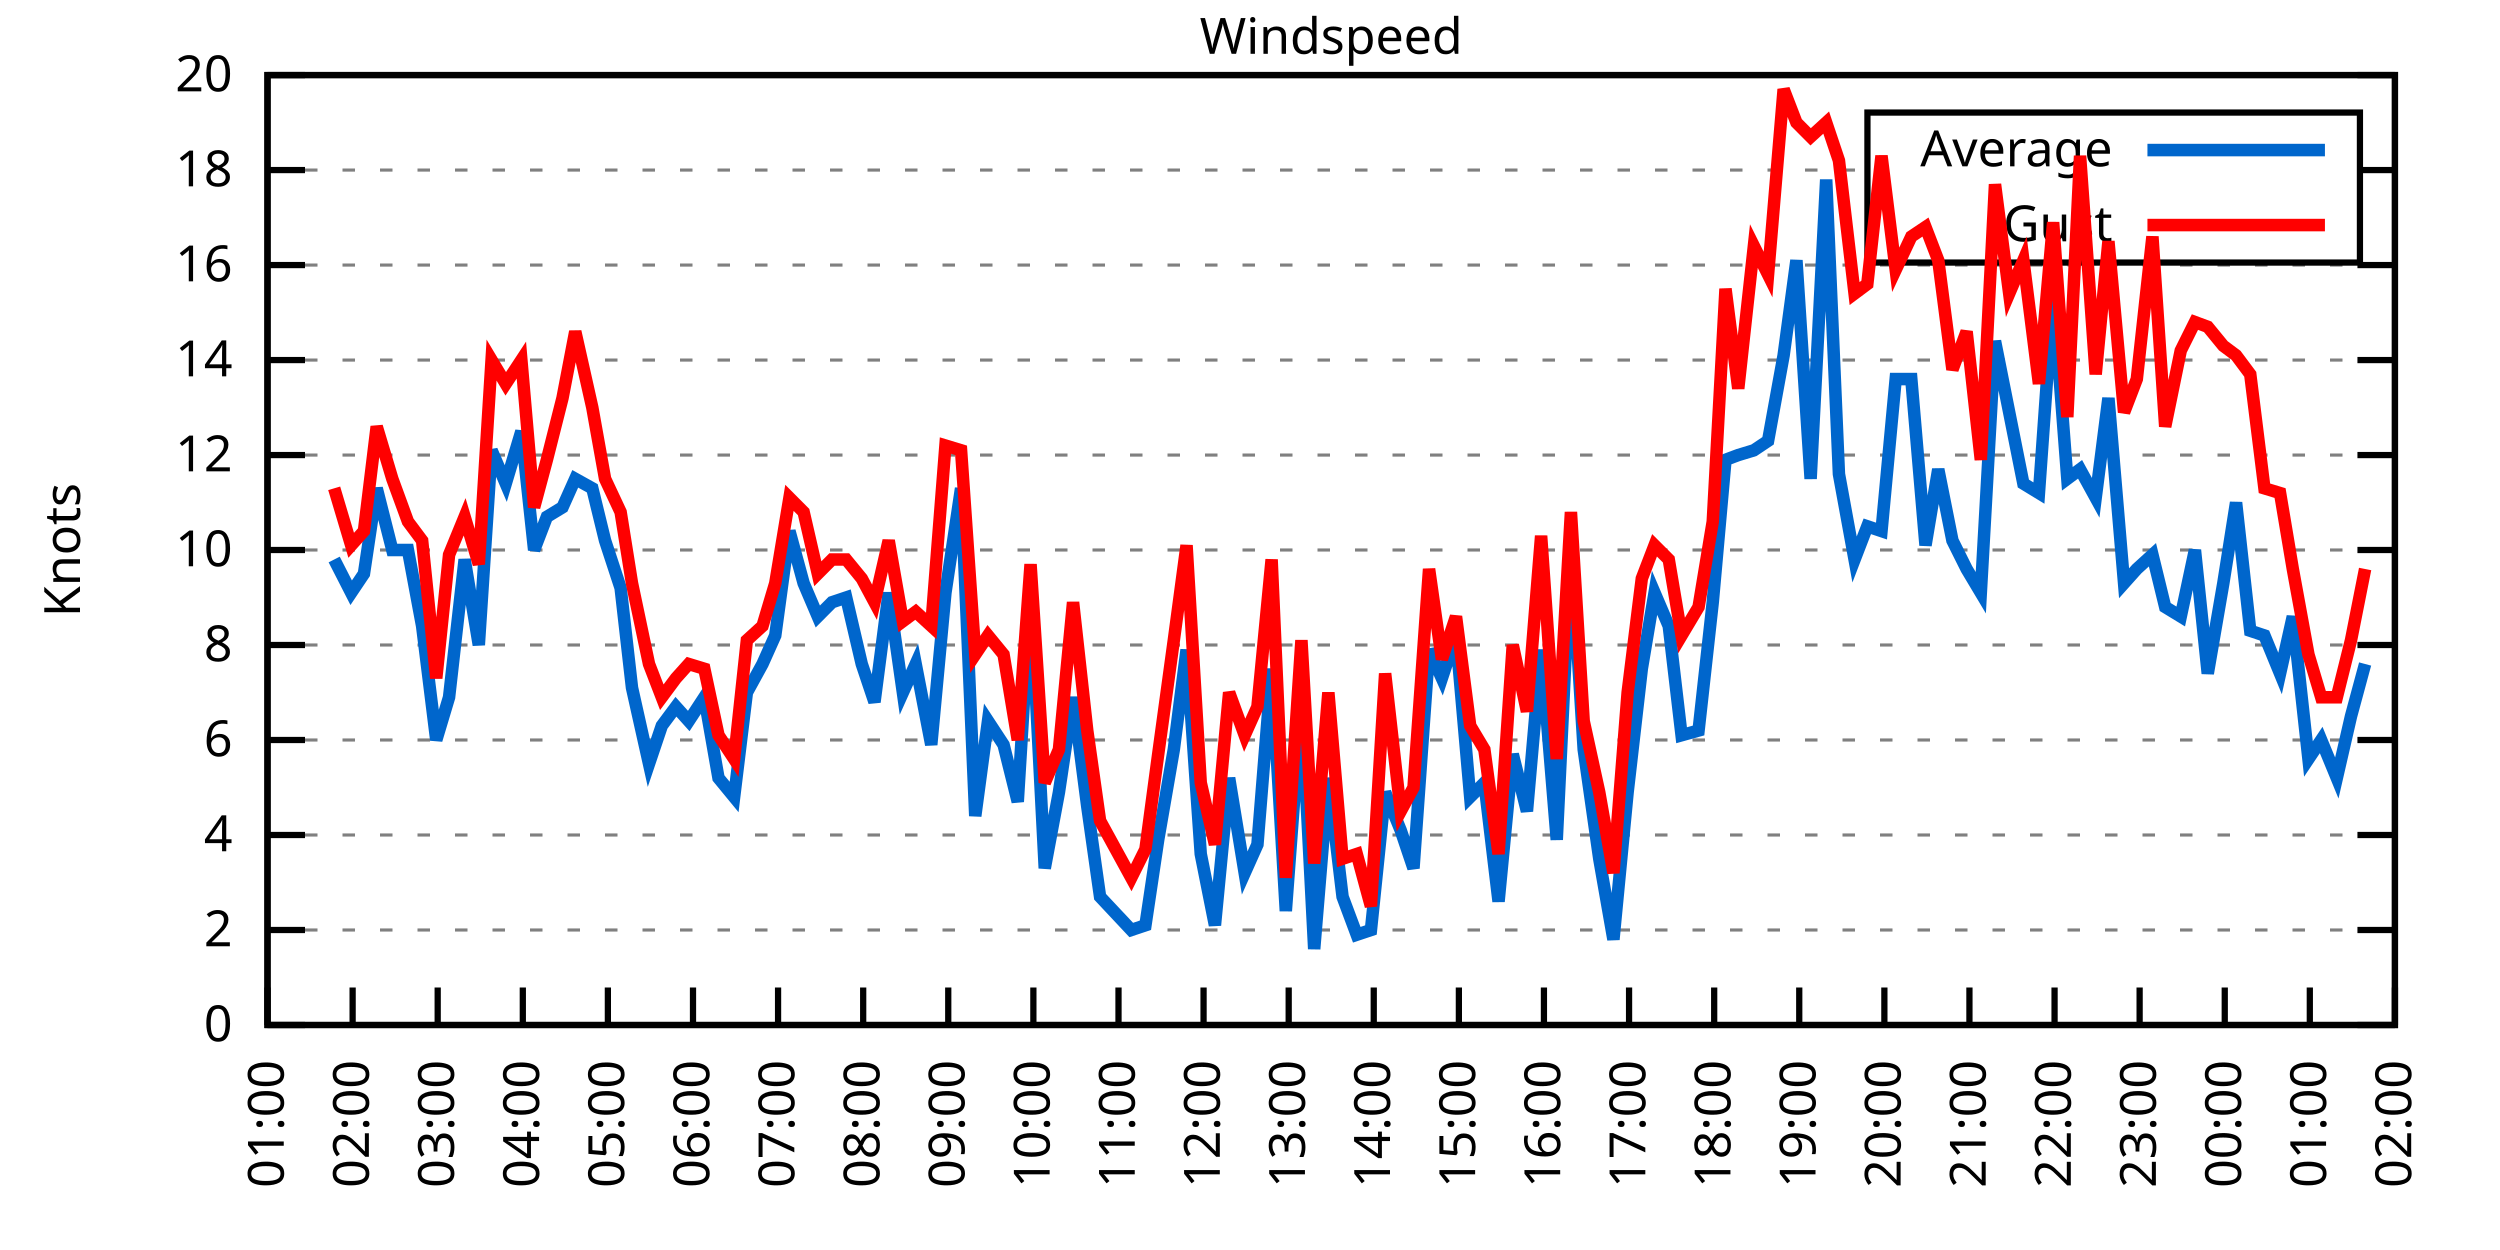
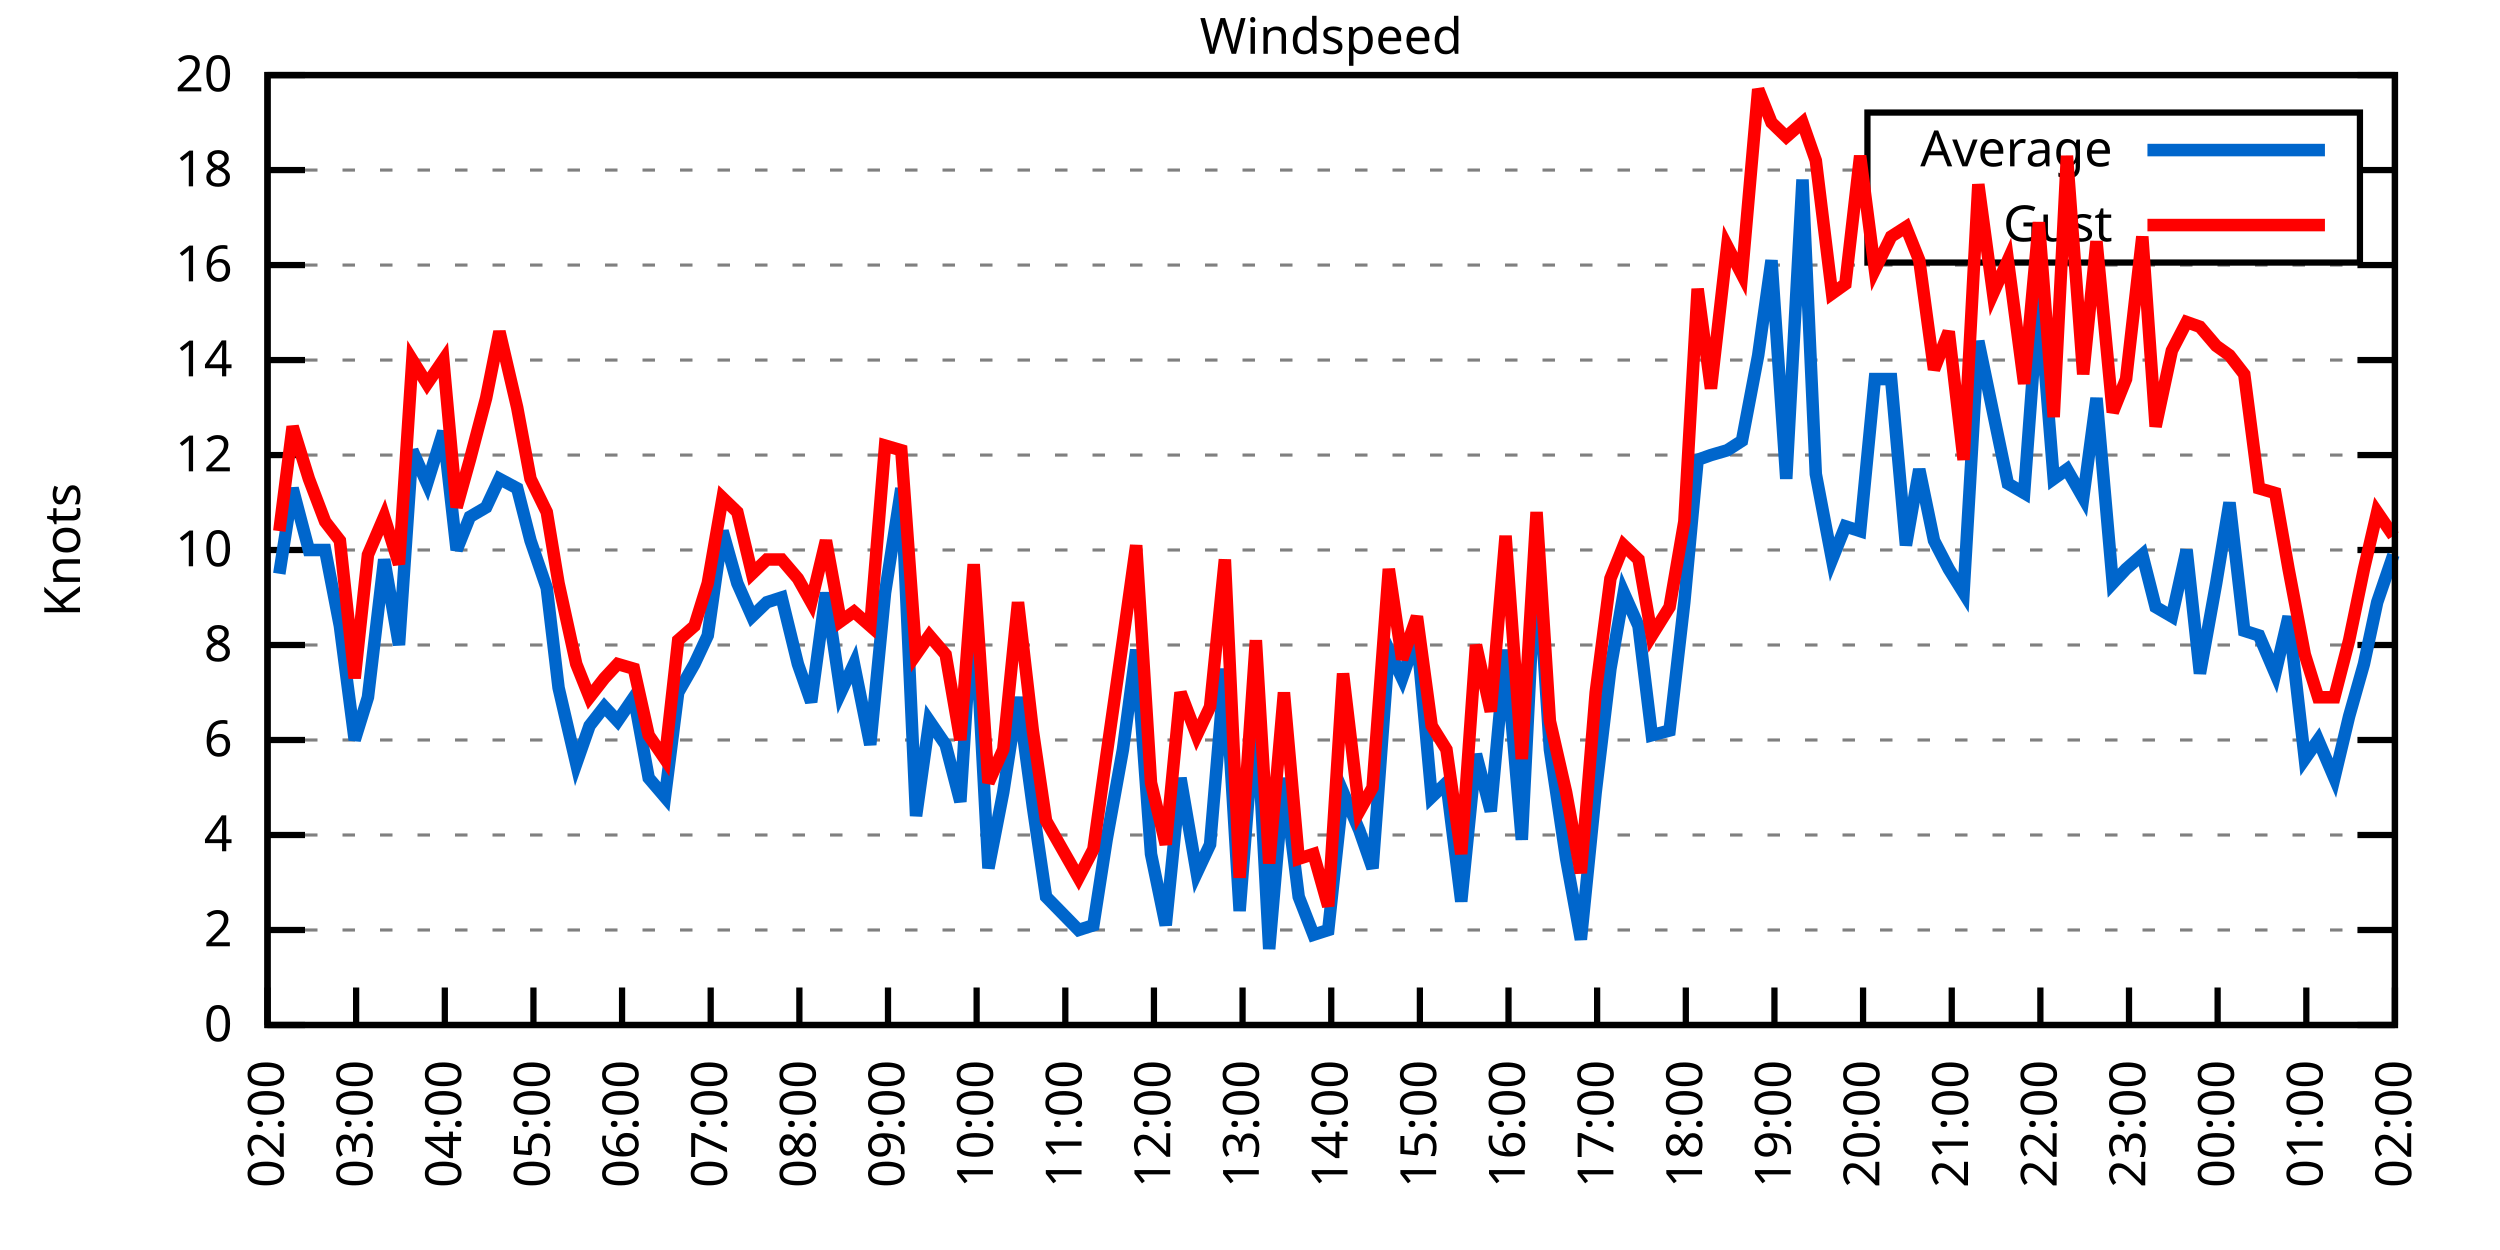
<svg xmlns="http://www.w3.org/2000/svg" xmlns:xlink="http://www.w3.org/1999/xlink" width="400" height="200" viewBox="0 0 400 200">
  <g id="gnuplot_canvas">
    <rect x="0" y="0" width="400" height="200" fill="none" />
    <defs>
      <circle id="gpDot" r="0.5" stroke-width="0.5" stroke="currentColor" />
      <path id="gpPt0" stroke-width="0.333" stroke="currentColor" d="M-1,0 h2 M0,-1 v2" />
      <path id="gpPt1" stroke-width="0.333" stroke="currentColor" d="M-1,-1 L1,1 M1,-1 L-1,1" />
      <path id="gpPt2" stroke-width="0.333" stroke="currentColor" d="M-1,0 L1,0 M0,-1 L0,1 M-1,-1 L1,1 M-1,1 L1,-1" />
      <rect id="gpPt3" stroke-width="0.333" stroke="currentColor" x="-1" y="-1" width="2" height="2" />
      <rect id="gpPt4" stroke-width="0.333" stroke="currentColor" fill="currentColor" x="-1" y="-1" width="2" height="2" />
      <circle id="gpPt5" stroke-width="0.333" stroke="currentColor" cx="0" cy="0" r="1" />
      <use xlink:href="#gpPt5" id="gpPt6" fill="currentColor" stroke="none" />
      <path id="gpPt7" stroke-width="0.333" stroke="currentColor" d="M0,-1.33 L-1.33,0.67 L1.33,0.67 z" />
      <use xlink:href="#gpPt7" id="gpPt8" fill="currentColor" stroke="none" />
      <use xlink:href="#gpPt7" id="gpPt9" stroke="currentColor" transform="rotate(180)" />
      <use xlink:href="#gpPt9" id="gpPt10" fill="currentColor" stroke="none" />
      <use xlink:href="#gpPt3" id="gpPt11" stroke="currentColor" transform="rotate(45)" />
      <use xlink:href="#gpPt11" id="gpPt12" fill="currentColor" stroke="none" />
      <path id="gpPt13" stroke-width="0.333" stroke="currentColor" d="M0,1.330 L1.265,0.411 L0.782,-1.067 L-0.782,-1.076 L-1.265,0.411 z" />
      <use xlink:href="#gpPt13" id="gpPt14" fill="currentColor" stroke="none" />
      <filter id="textbox" filterUnits="objectBoundingBox" x="0" y="0" height="1" width="1">
        <feFlood flood-color="white" flood-opacity="1" result="bgnd" />
        <feComposite in="SourceGraphic" in2="bgnd" operator="atop" />
      </filter>
      <filter id="greybox" filterUnits="objectBoundingBox" x="0" y="0" height="1" width="1">
        <feFlood flood-color="lightgrey" flood-opacity="1" result="grey" />
        <feComposite in="SourceGraphic" in2="grey" operator="atop" />
      </filter>
    </defs>
    <g fill="none" color="white" stroke="currentColor" stroke-width="1.00" stroke-linecap="butt" stroke-linejoin="miter">
</g>
    <g fill="none" color="black" stroke="currentColor" stroke-width="1.00" stroke-linecap="butt" stroke-linejoin="miter">
      <g stroke="none" shape-rendering="crispEdges">
        <polygon fill="rgb(255, 255, 255)" points="42.80,164.00 383.18,164.00 383.18,12.02 42.80,12.02 " />
      </g>
    </g>
    <g fill="none" color="black" stroke="currentColor" stroke-width="1.00" stroke-linecap="butt" stroke-linejoin="miter">
</g>
    <g fill="none" color="black" stroke="black" stroke-width="0.50" stroke-linecap="butt" stroke-linejoin="miter">
</g>
    <g fill="none" color="gray" stroke="currentColor" stroke-width="0.50" stroke-linecap="butt" stroke-linejoin="miter">
      <path stroke="gray" stroke-dasharray="2,4" class="gridline" d="M42.80,164.00 L383.19,164.00  " />
    </g>
    <g fill="none" color="gray" stroke="gray" stroke-width="1.00" stroke-linecap="butt" stroke-linejoin="miter">
</g>
    <g fill="none" color="black" stroke="currentColor" stroke-width="1.00" stroke-linecap="butt" stroke-linejoin="miter">
      <path stroke="black" d="M42.80,164.00 L48.80,164.00 M383.19,164.00 L377.19,164.00  " />
      <g transform="translate(37.20,166.60)" stroke="none" fill="black" font-family="Sans" font-size="8.00" text-anchor="end">
        <text>
          <tspan font-family="Sans"> 0</tspan>
        </text>
      </g>
    </g>
    <g fill="none" color="black" stroke="currentColor" stroke-width="1.00" stroke-linecap="butt" stroke-linejoin="miter">
</g>
    <g fill="none" color="black" stroke="black" stroke-width="0.50" stroke-linecap="butt" stroke-linejoin="miter">
</g>
    <g fill="none" color="gray" stroke="currentColor" stroke-width="0.50" stroke-linecap="butt" stroke-linejoin="miter">
      <path stroke="gray" stroke-dasharray="2,4" class="gridline" d="M42.80,148.80 L383.19,148.80  " />
    </g>
    <g fill="none" color="gray" stroke="gray" stroke-width="1.00" stroke-linecap="butt" stroke-linejoin="miter">
</g>
    <g fill="none" color="black" stroke="currentColor" stroke-width="1.00" stroke-linecap="butt" stroke-linejoin="miter">
      <path stroke="black" d="M42.80,148.80 L48.80,148.80 M383.19,148.80 L377.19,148.80  " />
      <g transform="translate(37.20,151.40)" stroke="none" fill="black" font-family="Sans" font-size="8.00" text-anchor="end">
        <text>
          <tspan font-family="Sans"> 2</tspan>
        </text>
      </g>
    </g>
    <g fill="none" color="black" stroke="currentColor" stroke-width="1.00" stroke-linecap="butt" stroke-linejoin="miter">
</g>
    <g fill="none" color="black" stroke="black" stroke-width="0.50" stroke-linecap="butt" stroke-linejoin="miter">
</g>
    <g fill="none" color="gray" stroke="currentColor" stroke-width="0.50" stroke-linecap="butt" stroke-linejoin="miter">
      <path stroke="gray" stroke-dasharray="2,4" class="gridline" d="M42.80,133.60 L383.19,133.60  " />
    </g>
    <g fill="none" color="gray" stroke="gray" stroke-width="1.00" stroke-linecap="butt" stroke-linejoin="miter">
</g>
    <g fill="none" color="black" stroke="currentColor" stroke-width="1.00" stroke-linecap="butt" stroke-linejoin="miter">
      <path stroke="black" d="M42.80,133.60 L48.80,133.60 M383.19,133.60 L377.19,133.60  " />
      <g transform="translate(37.20,136.20)" stroke="none" fill="black" font-family="Sans" font-size="8.00" text-anchor="end">
        <text>
          <tspan font-family="Sans"> 4</tspan>
        </text>
      </g>
    </g>
    <g fill="none" color="black" stroke="currentColor" stroke-width="1.00" stroke-linecap="butt" stroke-linejoin="miter">
</g>
    <g fill="none" color="black" stroke="black" stroke-width="0.50" stroke-linecap="butt" stroke-linejoin="miter">
</g>
    <g fill="none" color="gray" stroke="currentColor" stroke-width="0.50" stroke-linecap="butt" stroke-linejoin="miter">
      <path stroke="gray" stroke-dasharray="2,4" class="gridline" d="M42.80,118.40 L383.19,118.40  " />
    </g>
    <g fill="none" color="gray" stroke="gray" stroke-width="1.00" stroke-linecap="butt" stroke-linejoin="miter">
</g>
    <g fill="none" color="black" stroke="currentColor" stroke-width="1.00" stroke-linecap="butt" stroke-linejoin="miter">
      <path stroke="black" d="M42.80,118.40 L48.80,118.40 M383.19,118.40 L377.19,118.40  " />
      <g transform="translate(37.20,121.00)" stroke="none" fill="black" font-family="Sans" font-size="8.00" text-anchor="end">
        <text>
          <tspan font-family="Sans"> 6</tspan>
        </text>
      </g>
    </g>
    <g fill="none" color="black" stroke="currentColor" stroke-width="1.00" stroke-linecap="butt" stroke-linejoin="miter">
</g>
    <g fill="none" color="black" stroke="black" stroke-width="0.50" stroke-linecap="butt" stroke-linejoin="miter">
</g>
    <g fill="none" color="gray" stroke="currentColor" stroke-width="0.50" stroke-linecap="butt" stroke-linejoin="miter">
      <path stroke="gray" stroke-dasharray="2,4" class="gridline" d="M42.80,103.20 L383.19,103.20  " />
    </g>
    <g fill="none" color="gray" stroke="gray" stroke-width="1.00" stroke-linecap="butt" stroke-linejoin="miter">
</g>
    <g fill="none" color="black" stroke="currentColor" stroke-width="1.00" stroke-linecap="butt" stroke-linejoin="miter">
      <path stroke="black" d="M42.80,103.20 L48.80,103.20 M383.19,103.20 L377.19,103.20  " />
      <g transform="translate(37.20,105.80)" stroke="none" fill="black" font-family="Sans" font-size="8.00" text-anchor="end">
        <text>
          <tspan font-family="Sans"> 8</tspan>
        </text>
      </g>
    </g>
    <g fill="none" color="black" stroke="currentColor" stroke-width="1.00" stroke-linecap="butt" stroke-linejoin="miter">
</g>
    <g fill="none" color="black" stroke="black" stroke-width="0.50" stroke-linecap="butt" stroke-linejoin="miter">
</g>
    <g fill="none" color="gray" stroke="currentColor" stroke-width="0.50" stroke-linecap="butt" stroke-linejoin="miter">
      <path stroke="gray" stroke-dasharray="2,4" class="gridline" d="M42.80,88.00 L383.19,88.00  " />
    </g>
    <g fill="none" color="gray" stroke="gray" stroke-width="1.00" stroke-linecap="butt" stroke-linejoin="miter">
</g>
    <g fill="none" color="black" stroke="currentColor" stroke-width="1.00" stroke-linecap="butt" stroke-linejoin="miter">
      <path stroke="black" d="M42.80,88.00 L48.80,88.00 M383.19,88.00 L377.19,88.00  " />
      <g transform="translate(37.20,90.60)" stroke="none" fill="black" font-family="Sans" font-size="8.00" text-anchor="end">
        <text>
          <tspan font-family="Sans"> 10</tspan>
        </text>
      </g>
    </g>
    <g fill="none" color="black" stroke="currentColor" stroke-width="1.00" stroke-linecap="butt" stroke-linejoin="miter">
</g>
    <g fill="none" color="black" stroke="black" stroke-width="0.50" stroke-linecap="butt" stroke-linejoin="miter">
</g>
    <g fill="none" color="gray" stroke="currentColor" stroke-width="0.50" stroke-linecap="butt" stroke-linejoin="miter">
      <path stroke="gray" stroke-dasharray="2,4" class="gridline" d="M42.80,72.81 L383.19,72.81  " />
    </g>
    <g fill="none" color="gray" stroke="gray" stroke-width="1.00" stroke-linecap="butt" stroke-linejoin="miter">
</g>
    <g fill="none" color="black" stroke="currentColor" stroke-width="1.00" stroke-linecap="butt" stroke-linejoin="miter">
      <path stroke="black" d="M42.80,72.81 L48.80,72.81 M383.19,72.81 L377.19,72.81  " />
      <g transform="translate(37.20,75.41)" stroke="none" fill="black" font-family="Sans" font-size="8.00" text-anchor="end">
        <text>
          <tspan font-family="Sans"> 12</tspan>
        </text>
      </g>
    </g>
    <g fill="none" color="black" stroke="currentColor" stroke-width="1.00" stroke-linecap="butt" stroke-linejoin="miter">
</g>
    <g fill="none" color="black" stroke="black" stroke-width="0.50" stroke-linecap="butt" stroke-linejoin="miter">
</g>
    <g fill="none" color="gray" stroke="currentColor" stroke-width="0.50" stroke-linecap="butt" stroke-linejoin="miter">
      <path stroke="gray" stroke-dasharray="2,4" class="gridline" d="M42.80,57.61 L383.19,57.61  " />
    </g>
    <g fill="none" color="gray" stroke="gray" stroke-width="1.00" stroke-linecap="butt" stroke-linejoin="miter">
</g>
    <g fill="none" color="black" stroke="currentColor" stroke-width="1.00" stroke-linecap="butt" stroke-linejoin="miter">
      <path stroke="black" d="M42.80,57.61 L48.80,57.61 M383.19,57.61 L377.19,57.61  " />
      <g transform="translate(37.20,60.21)" stroke="none" fill="black" font-family="Sans" font-size="8.00" text-anchor="end">
        <text>
          <tspan font-family="Sans"> 14</tspan>
        </text>
      </g>
    </g>
    <g fill="none" color="black" stroke="currentColor" stroke-width="1.00" stroke-linecap="butt" stroke-linejoin="miter">
</g>
    <g fill="none" color="black" stroke="black" stroke-width="0.50" stroke-linecap="butt" stroke-linejoin="miter">
</g>
    <g fill="none" color="gray" stroke="currentColor" stroke-width="0.50" stroke-linecap="butt" stroke-linejoin="miter">
      <path stroke="gray" stroke-dasharray="2,4" class="gridline" d="M42.80,42.41 L383.19,42.41  " />
    </g>
    <g fill="none" color="gray" stroke="gray" stroke-width="1.00" stroke-linecap="butt" stroke-linejoin="miter">
</g>
    <g fill="none" color="black" stroke="currentColor" stroke-width="1.00" stroke-linecap="butt" stroke-linejoin="miter">
      <path stroke="black" d="M42.80,42.41 L48.80,42.41 M383.19,42.41 L377.19,42.41  " />
      <g transform="translate(37.20,45.01)" stroke="none" fill="black" font-family="Sans" font-size="8.00" text-anchor="end">
        <text>
          <tspan font-family="Sans"> 16</tspan>
        </text>
      </g>
    </g>
    <g fill="none" color="black" stroke="currentColor" stroke-width="1.00" stroke-linecap="butt" stroke-linejoin="miter">
</g>
    <g fill="none" color="black" stroke="black" stroke-width="0.50" stroke-linecap="butt" stroke-linejoin="miter">
</g>
    <g fill="none" color="gray" stroke="currentColor" stroke-width="0.50" stroke-linecap="butt" stroke-linejoin="miter">
      <path stroke="gray" stroke-dasharray="2,4" class="gridline" d="M42.80,27.21 L298.79,27.21 M377.59,27.21 L383.19,27.21  " />
    </g>
    <g fill="none" color="gray" stroke="gray" stroke-width="1.00" stroke-linecap="butt" stroke-linejoin="miter">
</g>
    <g fill="none" color="black" stroke="currentColor" stroke-width="1.00" stroke-linecap="butt" stroke-linejoin="miter">
      <path stroke="black" d="M42.80,27.21 L48.80,27.21 M383.19,27.21 L377.19,27.21  " />
      <g transform="translate(37.20,29.81)" stroke="none" fill="black" font-family="Sans" font-size="8.00" text-anchor="end">
        <text>
          <tspan font-family="Sans"> 18</tspan>
        </text>
      </g>
    </g>
    <g fill="none" color="black" stroke="currentColor" stroke-width="1.00" stroke-linecap="butt" stroke-linejoin="miter">
</g>
    <g fill="none" color="black" stroke="black" stroke-width="0.50" stroke-linecap="butt" stroke-linejoin="miter">
</g>
    <g fill="none" color="gray" stroke="currentColor" stroke-width="0.50" stroke-linecap="butt" stroke-linejoin="miter">
      <path stroke="gray" stroke-dasharray="2,4" class="gridline" d="M42.80,12.01 L383.19,12.01  " />
    </g>
    <g fill="none" color="gray" stroke="gray" stroke-width="1.00" stroke-linecap="butt" stroke-linejoin="miter">
</g>
    <g fill="none" color="black" stroke="currentColor" stroke-width="1.00" stroke-linecap="butt" stroke-linejoin="miter">
      <path stroke="black" d="M42.80,12.01 L48.80,12.01 M383.19,12.01 L377.19,12.01  " />
      <g transform="translate(37.20,14.61)" stroke="none" fill="black" font-family="Sans" font-size="8.00" text-anchor="end">
        <text>
          <tspan font-family="Sans"> 20</tspan>
        </text>
      </g>
    </g>
    <g fill="none" color="black" stroke="currentColor" stroke-width="1.00" stroke-linecap="butt" stroke-linejoin="miter">
      <path stroke="black" d="M42.80,164.00 L42.80,158.00  " />
      <g transform="translate(45.40,169.60) rotate(270.00)" stroke="none" fill="black" font-family="Sans" font-size="8.00" text-anchor="end">
        <text>
-           <tspan font-family="Sans">01:00</tspan>
-         </text>
-       </g>
-     </g>
-     <g fill="none" color="black" stroke="currentColor" stroke-width="1.00" stroke-linecap="butt" stroke-linejoin="miter">
-       <path stroke="black" d="M56.42,164.00 L56.42,158.00  " />
-       <g transform="translate(59.02,169.60) rotate(270.00)" stroke="none" fill="black" font-family="Sans" font-size="8.00" text-anchor="end">
-         <text>
          <tspan font-family="Sans">02:00</tspan>
        </text>
      </g>
    </g>
    <g fill="none" color="black" stroke="currentColor" stroke-width="1.00" stroke-linecap="butt" stroke-linejoin="miter">
-       <path stroke="black" d="M70.03,164.00 L70.03,158.00  " />
-       <g transform="translate(72.63,169.60) rotate(270.00)" stroke="none" fill="black" font-family="Sans" font-size="8.00" text-anchor="end">
+       <path stroke="black" d="M56.98,164.00 L56.98,158.00  " />
+       <g transform="translate(59.58,169.60) rotate(270.00)" stroke="none" fill="black" font-family="Sans" font-size="8.00" text-anchor="end">
        <text>
          <tspan font-family="Sans">03:00</tspan>
        </text>
      </g>
    </g>
    <g fill="none" color="black" stroke="currentColor" stroke-width="1.00" stroke-linecap="butt" stroke-linejoin="miter">
-       <path stroke="black" d="M83.65,164.00 L83.65,158.00  " />
-       <g transform="translate(86.25,169.60) rotate(270.00)" stroke="none" fill="black" font-family="Sans" font-size="8.00" text-anchor="end">
+       <path stroke="black" d="M71.17,164.00 L71.17,158.00  " />
+       <g transform="translate(73.77,169.60) rotate(270.00)" stroke="none" fill="black" font-family="Sans" font-size="8.00" text-anchor="end">
        <text>
          <tspan font-family="Sans">04:00</tspan>
        </text>
      </g>
    </g>
    <g fill="none" color="black" stroke="currentColor" stroke-width="1.00" stroke-linecap="butt" stroke-linejoin="miter">
-       <path stroke="black" d="M97.26,164.00 L97.26,158.00  " />
-       <g transform="translate(99.86,169.60) rotate(270.00)" stroke="none" fill="black" font-family="Sans" font-size="8.00" text-anchor="end">
+       <path stroke="black" d="M85.35,164.00 L85.35,158.00  " />
+       <g transform="translate(87.95,169.60) rotate(270.00)" stroke="none" fill="black" font-family="Sans" font-size="8.00" text-anchor="end">
        <text>
          <tspan font-family="Sans">05:00</tspan>
        </text>
      </g>
    </g>
    <g fill="none" color="black" stroke="currentColor" stroke-width="1.00" stroke-linecap="butt" stroke-linejoin="miter">
-       <path stroke="black" d="M110.88,164.00 L110.88,158.00  " />
-       <g transform="translate(113.48,169.60) rotate(270.00)" stroke="none" fill="black" font-family="Sans" font-size="8.00" text-anchor="end">
+       <path stroke="black" d="M99.53,164.00 L99.53,158.00  " />
+       <g transform="translate(102.13,169.60) rotate(270.00)" stroke="none" fill="black" font-family="Sans" font-size="8.00" text-anchor="end">
        <text>
          <tspan font-family="Sans">06:00</tspan>
        </text>
      </g>
    </g>
    <g fill="none" color="black" stroke="currentColor" stroke-width="1.00" stroke-linecap="butt" stroke-linejoin="miter">
-       <path stroke="black" d="M124.49,164.00 L124.49,158.00  " />
-       <g transform="translate(127.09,169.60) rotate(270.00)" stroke="none" fill="black" font-family="Sans" font-size="8.00" text-anchor="end">
+       <path stroke="black" d="M113.71,164.00 L113.71,158.00  " />
+       <g transform="translate(116.31,169.60) rotate(270.00)" stroke="none" fill="black" font-family="Sans" font-size="8.00" text-anchor="end">
        <text>
          <tspan font-family="Sans">07:00</tspan>
        </text>
      </g>
    </g>
    <g fill="none" color="black" stroke="currentColor" stroke-width="1.00" stroke-linecap="butt" stroke-linejoin="miter">
-       <path stroke="black" d="M138.11,164.00 L138.11,158.00  " />
-       <g transform="translate(140.71,169.60) rotate(270.00)" stroke="none" fill="black" font-family="Sans" font-size="8.00" text-anchor="end">
+       <path stroke="black" d="M127.90,164.00 L127.90,158.00  " />
+       <g transform="translate(130.50,169.60) rotate(270.00)" stroke="none" fill="black" font-family="Sans" font-size="8.00" text-anchor="end">
        <text>
          <tspan font-family="Sans">08:00</tspan>
        </text>
      </g>
    </g>
    <g fill="none" color="black" stroke="currentColor" stroke-width="1.00" stroke-linecap="butt" stroke-linejoin="miter">
-       <path stroke="black" d="M151.72,164.00 L151.72,158.00  " />
-       <g transform="translate(154.32,169.60) rotate(270.00)" stroke="none" fill="black" font-family="Sans" font-size="8.00" text-anchor="end">
+       <path stroke="black" d="M142.08,164.00 L142.08,158.00  " />
+       <g transform="translate(144.68,169.60) rotate(270.00)" stroke="none" fill="black" font-family="Sans" font-size="8.00" text-anchor="end">
        <text>
          <tspan font-family="Sans">09:00</tspan>
        </text>
      </g>
    </g>
    <g fill="none" color="black" stroke="currentColor" stroke-width="1.00" stroke-linecap="butt" stroke-linejoin="miter">
-       <path stroke="black" d="M165.34,164.00 L165.34,158.00  " />
-       <g transform="translate(167.94,169.60) rotate(270.00)" stroke="none" fill="black" font-family="Sans" font-size="8.00" text-anchor="end">
+       <path stroke="black" d="M156.26,164.00 L156.26,158.00  " />
+       <g transform="translate(158.86,169.60) rotate(270.00)" stroke="none" fill="black" font-family="Sans" font-size="8.00" text-anchor="end">
        <text>
          <tspan font-family="Sans">10:00</tspan>
        </text>
      </g>
    </g>
    <g fill="none" color="black" stroke="currentColor" stroke-width="1.00" stroke-linecap="butt" stroke-linejoin="miter">
-       <path stroke="black" d="M178.96,164.00 L178.96,158.00  " />
-       <g transform="translate(181.56,169.60) rotate(270.00)" stroke="none" fill="black" font-family="Sans" font-size="8.00" text-anchor="end">
+       <path stroke="black" d="M170.45,164.00 L170.45,158.00  " />
+       <g transform="translate(173.05,169.60) rotate(270.00)" stroke="none" fill="black" font-family="Sans" font-size="8.00" text-anchor="end">
        <text>
          <tspan font-family="Sans">11:00</tspan>
        </text>
      </g>
    </g>
    <g fill="none" color="black" stroke="currentColor" stroke-width="1.00" stroke-linecap="butt" stroke-linejoin="miter">
-       <path stroke="black" d="M192.57,164.00 L192.57,158.00  " />
-       <g transform="translate(195.17,169.60) rotate(270.00)" stroke="none" fill="black" font-family="Sans" font-size="8.00" text-anchor="end">
+       <path stroke="black" d="M184.63,164.00 L184.63,158.00  " />
+       <g transform="translate(187.23,169.60) rotate(270.00)" stroke="none" fill="black" font-family="Sans" font-size="8.00" text-anchor="end">
        <text>
          <tspan font-family="Sans">12:00</tspan>
        </text>
      </g>
    </g>
    <g fill="none" color="black" stroke="currentColor" stroke-width="1.00" stroke-linecap="butt" stroke-linejoin="miter">
-       <path stroke="black" d="M206.19,164.00 L206.19,158.00  " />
-       <g transform="translate(208.79,169.60) rotate(270.00)" stroke="none" fill="black" font-family="Sans" font-size="8.00" text-anchor="end">
+       <path stroke="black" d="M198.81,164.00 L198.81,158.00  " />
+       <g transform="translate(201.41,169.60) rotate(270.00)" stroke="none" fill="black" font-family="Sans" font-size="8.00" text-anchor="end">
        <text>
          <tspan font-family="Sans">13:00</tspan>
        </text>
      </g>
    </g>
    <g fill="none" color="black" stroke="currentColor" stroke-width="1.00" stroke-linecap="butt" stroke-linejoin="miter">
-       <path stroke="black" d="M219.80,164.00 L219.80,158.00  " />
-       <g transform="translate(222.40,169.60) rotate(270.00)" stroke="none" fill="black" font-family="Sans" font-size="8.00" text-anchor="end">
+       <path stroke="black" d="M213.00,164.00 L213.00,158.00  " />
+       <g transform="translate(215.60,169.60) rotate(270.00)" stroke="none" fill="black" font-family="Sans" font-size="8.00" text-anchor="end">
        <text>
          <tspan font-family="Sans">14:00</tspan>
        </text>
      </g>
    </g>
    <g fill="none" color="black" stroke="currentColor" stroke-width="1.00" stroke-linecap="butt" stroke-linejoin="miter">
-       <path stroke="black" d="M233.42,164.00 L233.42,158.00  " />
-       <g transform="translate(236.02,169.60) rotate(270.00)" stroke="none" fill="black" font-family="Sans" font-size="8.00" text-anchor="end">
+       <path stroke="black" d="M227.18,164.00 L227.18,158.00  " />
+       <g transform="translate(229.78,169.60) rotate(270.00)" stroke="none" fill="black" font-family="Sans" font-size="8.00" text-anchor="end">
        <text>
          <tspan font-family="Sans">15:00</tspan>
        </text>
      </g>
    </g>
    <g fill="none" color="black" stroke="currentColor" stroke-width="1.00" stroke-linecap="butt" stroke-linejoin="miter">
-       <path stroke="black" d="M247.03,164.00 L247.03,158.00  " />
-       <g transform="translate(249.63,169.60) rotate(270.00)" stroke="none" fill="black" font-family="Sans" font-size="8.00" text-anchor="end">
+       <path stroke="black" d="M241.36,164.00 L241.36,158.00  " />
+       <g transform="translate(243.96,169.60) rotate(270.00)" stroke="none" fill="black" font-family="Sans" font-size="8.00" text-anchor="end">
        <text>
          <tspan font-family="Sans">16:00</tspan>
        </text>
      </g>
    </g>
    <g fill="none" color="black" stroke="currentColor" stroke-width="1.00" stroke-linecap="butt" stroke-linejoin="miter">
-       <path stroke="black" d="M260.65,164.00 L260.65,158.00  " />
-       <g transform="translate(263.25,169.60) rotate(270.00)" stroke="none" fill="black" font-family="Sans" font-size="8.00" text-anchor="end">
+       <path stroke="black" d="M255.54,164.00 L255.54,158.00  " />
+       <g transform="translate(258.14,169.60) rotate(270.00)" stroke="none" fill="black" font-family="Sans" font-size="8.00" text-anchor="end">
        <text>
          <tspan font-family="Sans">17:00</tspan>
        </text>
      </g>
    </g>
    <g fill="none" color="black" stroke="currentColor" stroke-width="1.00" stroke-linecap="butt" stroke-linejoin="miter">
-       <path stroke="black" d="M274.27,164.00 L274.27,158.00  " />
-       <g transform="translate(276.87,169.60) rotate(270.00)" stroke="none" fill="black" font-family="Sans" font-size="8.00" text-anchor="end">
+       <path stroke="black" d="M269.73,164.00 L269.73,158.00  " />
+       <g transform="translate(272.33,169.60) rotate(270.00)" stroke="none" fill="black" font-family="Sans" font-size="8.00" text-anchor="end">
        <text>
          <tspan font-family="Sans">18:00</tspan>
        </text>
      </g>
    </g>
    <g fill="none" color="black" stroke="currentColor" stroke-width="1.00" stroke-linecap="butt" stroke-linejoin="miter">
-       <path stroke="black" d="M287.88,164.00 L287.88,158.00  " />
-       <g transform="translate(290.48,169.60) rotate(270.00)" stroke="none" fill="black" font-family="Sans" font-size="8.00" text-anchor="end">
+       <path stroke="black" d="M283.91,164.00 L283.91,158.00  " />
+       <g transform="translate(286.51,169.60) rotate(270.00)" stroke="none" fill="black" font-family="Sans" font-size="8.00" text-anchor="end">
        <text>
          <tspan font-family="Sans">19:00</tspan>
        </text>
      </g>
    </g>
    <g fill="none" color="black" stroke="currentColor" stroke-width="1.00" stroke-linecap="butt" stroke-linejoin="miter">
-       <path stroke="black" d="M301.50,164.00 L301.50,158.00  " />
-       <g transform="translate(304.10,169.60) rotate(270.00)" stroke="none" fill="black" font-family="Sans" font-size="8.00" text-anchor="end">
+       <path stroke="black" d="M298.09,164.00 L298.09,158.00  " />
+       <g transform="translate(300.69,169.60) rotate(270.00)" stroke="none" fill="black" font-family="Sans" font-size="8.00" text-anchor="end">
        <text>
          <tspan font-family="Sans">20:00</tspan>
        </text>
      </g>
    </g>
    <g fill="none" color="black" stroke="currentColor" stroke-width="1.00" stroke-linecap="butt" stroke-linejoin="miter">
-       <path stroke="black" d="M315.11,164.00 L315.11,158.00  " />
-       <g transform="translate(317.71,169.60) rotate(270.00)" stroke="none" fill="black" font-family="Sans" font-size="8.00" text-anchor="end">
+       <path stroke="black" d="M312.28,164.00 L312.28,158.00  " />
+       <g transform="translate(314.88,169.60) rotate(270.00)" stroke="none" fill="black" font-family="Sans" font-size="8.00" text-anchor="end">
        <text>
          <tspan font-family="Sans">21:00</tspan>
        </text>
      </g>
    </g>
    <g fill="none" color="black" stroke="currentColor" stroke-width="1.00" stroke-linecap="butt" stroke-linejoin="miter">
-       <path stroke="black" d="M328.73,164.00 L328.73,158.00  " />
-       <g transform="translate(331.33,169.60) rotate(270.00)" stroke="none" fill="black" font-family="Sans" font-size="8.00" text-anchor="end">
+       <path stroke="black" d="M326.46,164.00 L326.46,158.00  " />
+       <g transform="translate(329.06,169.60) rotate(270.00)" stroke="none" fill="black" font-family="Sans" font-size="8.00" text-anchor="end">
        <text>
          <tspan font-family="Sans">22:00</tspan>
        </text>
      </g>
    </g>
    <g fill="none" color="black" stroke="currentColor" stroke-width="1.00" stroke-linecap="butt" stroke-linejoin="miter">
-       <path stroke="black" d="M342.34,164.00 L342.34,158.00  " />
-       <g transform="translate(344.94,169.60) rotate(270.00)" stroke="none" fill="black" font-family="Sans" font-size="8.00" text-anchor="end">
+       <path stroke="black" d="M340.64,164.00 L340.64,158.00  " />
+       <g transform="translate(343.24,169.60) rotate(270.00)" stroke="none" fill="black" font-family="Sans" font-size="8.00" text-anchor="end">
        <text>
          <tspan font-family="Sans">23:00</tspan>
        </text>
      </g>
    </g>
    <g fill="none" color="black" stroke="currentColor" stroke-width="1.00" stroke-linecap="butt" stroke-linejoin="miter">
-       <path stroke="black" d="M355.96,164.00 L355.96,158.00  " />
-       <g transform="translate(358.56,169.60) rotate(270.00)" stroke="none" fill="black" font-family="Sans" font-size="8.00" text-anchor="end">
+       <path stroke="black" d="M354.82,164.00 L354.82,158.00  " />
+       <g transform="translate(357.42,169.60) rotate(270.00)" stroke="none" fill="black" font-family="Sans" font-size="8.00" text-anchor="end">
        <text>
          <tspan font-family="Sans">00:00</tspan>
        </text>
      </g>
    </g>
    <g fill="none" color="black" stroke="currentColor" stroke-width="1.00" stroke-linecap="butt" stroke-linejoin="miter">
-       <path stroke="black" d="M369.57,164.00 L369.57,158.00  " />
-       <g transform="translate(372.17,169.60) rotate(270.00)" stroke="none" fill="black" font-family="Sans" font-size="8.00" text-anchor="end">
+       <path stroke="black" d="M369.01,164.00 L369.01,158.00  " />
+       <g transform="translate(371.61,169.60) rotate(270.00)" stroke="none" fill="black" font-family="Sans" font-size="8.00" text-anchor="end">
        <text>
          <tspan font-family="Sans">01:00</tspan>
        </text>
      </g>
    </g>
    <g fill="none" color="black" stroke="currentColor" stroke-width="1.00" stroke-linecap="butt" stroke-linejoin="miter">
      <path stroke="black" d="M383.19,164.00 L383.19,158.00  " />
      <g transform="translate(385.79,169.60) rotate(270.00)" stroke="none" fill="black" font-family="Sans" font-size="8.00" text-anchor="end">
        <text>
          <tspan font-family="Sans">02:00</tspan>
        </text>
      </g>
    </g>
    <g fill="none" color="black" stroke="currentColor" stroke-width="1.00" stroke-linecap="butt" stroke-linejoin="miter">
</g>
    <g fill="none" color="black" stroke="currentColor" stroke-width="1.00" stroke-linecap="butt" stroke-linejoin="miter">
      <path stroke="black" d="M42.80,12.01 L42.80,164.00 L383.19,164.00 L383.19,12.01 L42.80,12.01 Z  " />
    </g>
    <g fill="none" color="black" stroke="currentColor" stroke-width="1.00" stroke-linecap="butt" stroke-linejoin="miter">
</g>
    <g fill="none" color="black" stroke="currentColor" stroke-width="1.00" stroke-linecap="butt" stroke-linejoin="miter">
      <path stroke="black" d="M298.79,42.01 L298.79,18.01 L377.59,18.01 L377.59,42.01 L298.79,42.01 Z  " />
    </g>
    <g id="Windspeed_plot_1">
      <g fill="none" color="white" stroke="black" stroke-width="2.00" stroke-linecap="butt" stroke-linejoin="miter">
</g>
      <g fill="none" color="black" stroke="currentColor" stroke-width="2.00" stroke-linecap="butt" stroke-linejoin="miter">
        <g transform="translate(337.99,26.61)" stroke="none" fill="black" font-family="Sans" font-size="8.00" text-anchor="end">
          <text>
            <tspan font-family="Sans">Average</tspan>
          </text>
        </g>
      </g>
      <g fill="none" color="black" stroke="currentColor" stroke-width="2.00" stroke-linecap="butt" stroke-linejoin="miter">
-         <path stroke="rgb(  0, 102, 204)" d="M343.59,24.01 L371.99,24.01 M53.47,89.52 L56.19,94.84 L58.23,91.80 L60.27,78.13 L62.77,88.00 L65.27,88.00   L67.54,100.16 L69.80,118.40 L71.85,111.56 L74.34,89.52 L76.61,103.20 L78.65,72.05 L80.92,77.37 L83.42,69.01   L85.46,88.00 L87.50,82.69 L90.00,81.17 L92.04,76.61 L94.77,78.13 L96.81,86.49 L99.30,94.08 L101.12,110.04   L103.84,122.20 L105.89,116.12 L108.15,113.08 L110.20,115.36 L112.69,111.56 L114.96,124.48 L117.46,127.52 L119.50,110.80   L122.00,106.24 L124.04,101.68 L126.31,84.97 L128.58,93.32 L130.85,98.64 L133.12,96.36 L135.39,95.60 L137.88,106.24   L139.92,112.32 L142.19,94.84 L144.46,110.80 L146.51,106.24 L149.00,119.16 L151.27,94.84 L153.77,78.13 L156.04,130.56   L158.08,115.36 L160.57,119.16 L162.84,128.28 L164.89,94.84 L167.16,138.92 L169.43,126.76 L171.69,111.56 L173.96,129.04   L176.01,143.48 L181.00,148.80 L183.27,148.04 L185.31,134.36 L187.81,119.92 L189.85,103.96 L192.12,136.64 L194.39,148.04   L196.66,124.48 L199.15,139.68 L201.19,135.12 L203.46,107.00 L205.73,145.76 L208.23,112.32 L210.27,151.84 L212.54,124.48   L214.81,143.48 L217.08,149.56 L219.35,148.80 L221.62,126.76 L224.11,132.84 L226.16,138.92 L228.65,103.96 L230.70,108.52   L232.96,101.68 L235.23,127.52 L237.50,125.24 L239.77,144.24 L242.04,120.68 L244.31,129.80 L246.58,103.96 L249.08,134.36   L251.35,87.25 L253.39,119.92 L255.88,137.40 L258.15,150.32 L260.42,126.76 L262.69,107.00 L264.73,94.84 L267.00,100.16   L269.05,117.64 L271.77,116.88 L274.04,96.36 L276.08,73.57 L278.12,72.81 L280.62,72.05 L282.89,70.53 L285.38,56.85   L287.43,41.65 L289.70,76.61 L292.19,28.73 L294.23,75.85 L296.73,89.52 L298.77,84.21 L301.04,84.97 L303.31,60.65   L305.81,60.65 L308.08,87.25 L310.12,75.09 L312.39,86.49 L314.66,91.04 L316.93,94.84 L319.20,54.57 L321.47,65.97   L323.74,77.37 L326.23,78.89 L328.50,46.97 L330.77,76.61 L332.81,75.09 L335.31,79.65 L337.35,63.69 L339.85,93.32   L341.89,91.04 L344.39,88.76 L346.43,97.12 L348.92,98.64 L351.19,88.00 L353.24,107.76 L355.73,93.32 L357.77,80.41   L360.04,100.92 L362.31,101.68 L364.81,107.76 L366.85,98.64 L369.35,121.44 L371.39,118.40 L373.89,124.48 L376.16,114.60   L378.42,106.24  " />
+         <path stroke="rgb(  0, 102, 204)" d="M343.59,24.01 L371.99,24.01 M44.69,91.80 L46.82,78.13 L49.42,88.00 L52.02,88.00 L54.38,100.16 L56.75,118.40   L58.87,111.56 L61.47,89.52 L63.84,103.20 L65.97,72.05 L68.33,77.37 L70.93,69.01 L73.06,88.00 L75.18,82.69   L77.78,81.17 L79.91,76.61 L82.75,78.13 L84.88,86.49 L87.48,94.08 L89.37,110.04 L92.20,122.20 L94.33,116.12   L96.70,113.08 L98.82,115.36 L101.42,111.56 L103.79,124.48 L106.39,127.52 L108.51,110.80 L111.11,106.24 L113.24,101.68   L115.61,84.97 L117.97,93.32 L120.33,98.64 L122.70,96.36 L125.06,95.60 L127.66,106.24 L129.79,112.32 L132.15,94.84   L134.52,110.80 L136.64,106.24 L139.24,119.16 L141.61,94.84 L144.21,78.13 L146.57,130.56 L148.70,115.36 L151.30,119.16   L153.66,128.28 L155.79,94.84 L158.15,138.92 L160.52,126.76 L162.88,111.56 L165.25,129.04 L167.37,143.48 L172.57,148.80   L174.94,148.04 L177.06,134.36 L179.67,119.92 L181.79,103.96 L184.16,136.64 L186.52,148.04 L188.88,124.48 L191.48,139.68   L193.61,135.12 L195.98,107.00 L198.34,145.76 L200.94,112.32 L203.07,151.84 L205.43,124.48 L207.79,143.48 L210.16,149.56   L212.52,148.80 L214.89,126.76 L217.49,132.84 L219.61,138.92 L222.21,103.96 L224.34,108.52 L226.71,101.68 L229.07,127.52   L231.43,125.24 L233.80,144.24 L236.16,120.68 L238.52,129.80 L240.89,103.96 L243.49,134.36 L245.85,87.25 L247.98,119.92   L250.58,137.40 L252.94,150.32 L255.31,126.76 L257.67,107.00 L259.80,94.84 L262.16,100.16 L264.29,117.64 L267.13,116.88   L269.49,96.36 L271.62,73.57 L273.75,72.81 L276.35,72.05 L278.71,70.53 L281.31,56.85 L283.44,41.65 L285.80,76.61   L288.40,28.73 L290.53,75.85 L293.13,89.52 L295.26,84.21 L297.62,84.97 L299.98,60.65 L302.58,60.65 L304.95,87.25   L307.08,75.09 L309.44,86.49 L311.80,91.04 L314.17,94.84 L316.53,54.57 L318.89,65.97 L321.26,77.37 L323.86,78.89   L326.22,46.97 L328.59,76.61 L330.71,75.09 L333.31,79.65 L335.44,63.69 L338.04,93.32 L340.17,91.04 L342.77,88.76   L344.90,97.12 L347.50,98.64 L349.86,88.00 L351.99,107.76 L354.59,93.32 L356.72,80.41 L359.08,100.92 L361.44,101.68   L364.04,107.76 L366.17,98.64 L368.77,121.44 L370.90,118.40 L373.50,124.48 L375.86,114.60 L378.23,106.24 L380.35,96.36   L382.95,88.76  " />
      </g>
    </g>
    <g id="Windspeed_plot_2">
      <g fill="none" color="black" stroke="currentColor" stroke-width="2.00" stroke-linecap="butt" stroke-linejoin="miter">
        <g transform="translate(337.99,38.61)" stroke="none" fill="black" font-family="Sans" font-size="8.00" text-anchor="end">
          <text>
            <tspan font-family="Sans">Gust</tspan>
          </text>
        </g>
      </g>
      <g fill="none" color="black" stroke="currentColor" stroke-width="2.00" stroke-linecap="butt" stroke-linejoin="miter">
-         <path stroke="rgb(255,   0,   0)" d="M343.59,36.01 L371.99,36.01 M53.47,78.13 L56.19,87.25 L58.23,84.97 L60.27,68.25 L62.77,76.61 L65.27,83.45   L67.54,86.49 L69.80,108.52 L71.85,88.76 L74.34,82.69 L76.61,90.28 L78.65,57.61 L80.92,61.41 L83.42,57.61   L85.46,81.17 L87.50,73.57 L90.00,63.69 L92.04,53.05 L94.77,65.21 L96.81,76.61 L99.30,81.93 L101.12,93.32   L103.84,106.24 L105.89,111.56 L108.15,108.52 L110.20,106.24 L112.69,107.00 L114.96,117.64 L117.46,121.44 L119.50,102.44   L122.00,100.16 L124.04,93.32 L126.31,79.65 L128.58,81.93 L130.85,91.80 L133.12,89.52 L135.39,89.52 L137.88,92.56   L139.92,96.36 L142.19,86.49 L144.46,99.40 L146.51,97.88 L149.00,100.16 L151.27,71.29 L153.77,72.05 L156.04,104.72   L158.08,101.68 L160.57,104.72 L162.84,118.40 L164.89,90.28 L167.16,125.24 L169.43,119.92 L171.69,96.36 L173.96,116.88   L176.01,131.32 L181.00,140.44 L183.27,135.88 L185.31,120.68 L187.81,102.44 L189.85,87.25 L192.12,125.24 L194.39,135.12   L196.66,110.80 L199.15,117.64 L201.19,113.08 L203.46,89.52 L205.73,140.44 L208.23,102.44 L210.27,138.16 L212.54,110.80   L214.81,137.40 L217.08,136.64 L219.35,145.00 L221.62,107.76 L224.11,129.80 L226.16,126.00 L228.65,91.04 L230.70,105.48   L232.96,98.64 L235.23,116.12 L237.50,119.92 L239.77,136.64 L242.04,103.20 L244.31,113.84 L246.58,85.73 L249.08,121.44   L251.35,81.93 L253.39,115.36 L255.88,126.76 L258.15,139.68 L260.42,110.80 L262.69,92.56 L264.73,87.25 L267.00,89.52   L269.05,101.68 L271.77,97.12 L274.04,83.45 L276.08,46.21 L278.12,62.17 L280.62,39.37 L282.89,43.93 L285.38,14.29   L287.43,19.61 L289.70,21.89 L292.19,19.61 L294.23,25.69 L296.73,46.97 L298.77,45.45 L301.04,24.93 L303.31,43.17   L305.81,37.85 L308.08,36.33 L310.12,41.65 L312.39,59.13 L314.66,53.05 L316.93,73.57 L319.20,29.49 L321.47,46.97   L323.74,41.65 L326.23,61.41 L328.50,35.57 L330.77,66.73 L332.81,24.93 L335.31,59.89 L337.35,38.61 L339.85,65.97   L341.89,60.65 L344.39,37.85 L346.43,68.25 L348.92,56.09 L351.19,51.53 L353.24,52.29 L355.73,55.33 L357.77,56.85   L360.04,59.89 L362.31,78.13 L364.81,78.89 L366.85,91.04 L369.35,104.72 L371.39,111.56 L373.89,111.56 L376.16,102.44   L378.42,91.04  " />
+         <path stroke="rgb(255,   0,   0)" d="M343.59,36.01 L371.99,36.01 M44.69,84.97 L46.82,68.25 L49.42,76.61 L52.02,83.45 L54.38,86.49 L56.75,108.52   L58.87,88.76 L61.47,82.69 L63.84,90.28 L65.97,57.61 L68.33,61.41 L70.93,57.61 L73.06,81.17 L75.18,73.57   L77.78,63.69 L79.91,53.05 L82.75,65.21 L84.88,76.61 L87.48,81.93 L89.37,93.32 L92.20,106.24 L94.33,111.56   L96.70,108.52 L98.82,106.24 L101.42,107.00 L103.79,117.64 L106.39,121.44 L108.51,102.44 L111.11,100.16 L113.24,93.32   L115.61,79.65 L117.97,81.93 L120.33,91.80 L122.70,89.52 L125.06,89.52 L127.66,92.56 L129.79,96.36 L132.15,86.49   L134.52,99.40 L136.64,97.88 L139.24,100.16 L141.61,71.29 L144.21,72.05 L146.57,104.72 L148.70,101.68 L151.30,104.72   L153.66,118.40 L155.79,90.28 L158.15,125.24 L160.52,119.92 L162.88,96.36 L165.25,116.88 L167.37,131.32 L172.57,140.44   L174.94,135.88 L177.06,120.68 L179.67,102.44 L181.79,87.25 L184.16,125.24 L186.52,135.12 L188.88,110.80 L191.48,117.64   L193.61,113.08 L195.98,89.52 L198.34,140.44 L200.94,102.44 L203.07,138.16 L205.43,110.80 L207.79,137.40 L210.16,136.64   L212.52,145.00 L214.89,107.76 L217.49,129.80 L219.61,126.00 L222.21,91.04 L224.34,105.48 L226.71,98.64 L229.07,116.12   L231.43,119.92 L233.80,136.64 L236.16,103.20 L238.52,113.84 L240.89,85.73 L243.49,121.44 L245.85,81.93 L247.98,115.36   L250.58,126.76 L252.94,139.68 L255.31,110.80 L257.67,92.56 L259.80,87.25 L262.16,89.52 L264.29,101.68 L267.13,97.12   L269.49,83.45 L271.62,46.21 L273.75,62.17 L276.35,39.37 L278.71,43.93 L281.31,14.29 L283.44,19.61 L285.80,21.89   L288.40,19.61 L290.53,25.69 L293.13,46.97 L295.26,45.45 L297.62,24.93 L299.98,43.17 L302.58,37.85 L304.95,36.33   L307.08,41.65 L309.44,59.13 L311.80,53.05 L314.17,73.57 L316.53,29.49 L318.89,46.97 L321.26,41.65 L323.86,61.41   L326.22,35.57 L328.59,66.73 L330.71,24.93 L333.31,59.89 L335.44,38.61 L338.04,65.97 L340.17,60.65 L342.77,37.85   L344.90,68.25 L347.50,56.09 L349.86,51.53 L351.99,52.29 L354.59,55.33 L356.72,56.85 L359.08,59.89 L361.44,78.13   L364.04,78.89 L366.17,91.04 L368.77,104.72 L370.90,111.56 L373.50,111.56 L375.86,102.44 L378.23,91.04 L380.35,81.93   L382.95,85.73  " />
      </g>
    </g>
    <g fill="none" color="black" stroke="currentColor" stroke-width="2.00" stroke-linecap="butt" stroke-linejoin="miter">
</g>
    <g fill="none" color="black" stroke="black" stroke-width="1.00" stroke-linecap="butt" stroke-linejoin="miter">
</g>
    <g fill="none" color="black" stroke="currentColor" stroke-width="1.00" stroke-linecap="butt" stroke-linejoin="miter">
      <path stroke="black" d="M42.80,12.01 L42.80,164.00 L383.19,164.00 L383.19,12.01 L42.80,12.01 Z  " />
      <g transform="translate(12.80,88.01) rotate(270.00)" stroke="none" fill="black" font-family="Sans" font-size="8.00" text-anchor="middle">
        <text>
          <tspan font-family="Sans">Knots</tspan>
        </text>
      </g>
    </g>
    <g fill="none" color="black" stroke="currentColor" stroke-width="1.00" stroke-linecap="butt" stroke-linejoin="miter">
</g>
    <g fill="none" color="black" stroke="currentColor" stroke-width="1.00" stroke-linecap="butt" stroke-linejoin="miter">
      <g transform="translate(212.99,8.61)" stroke="none" fill="black" font-family="Sans" font-size="8.00" text-anchor="middle">
        <text>
          <tspan font-family="Sans">Windspeed</tspan>
        </text>
      </g>
    </g>
    <g fill="none" color="black" stroke="currentColor" stroke-width="1.00" stroke-linecap="butt" stroke-linejoin="miter">
</g>
  </g>
</svg>
